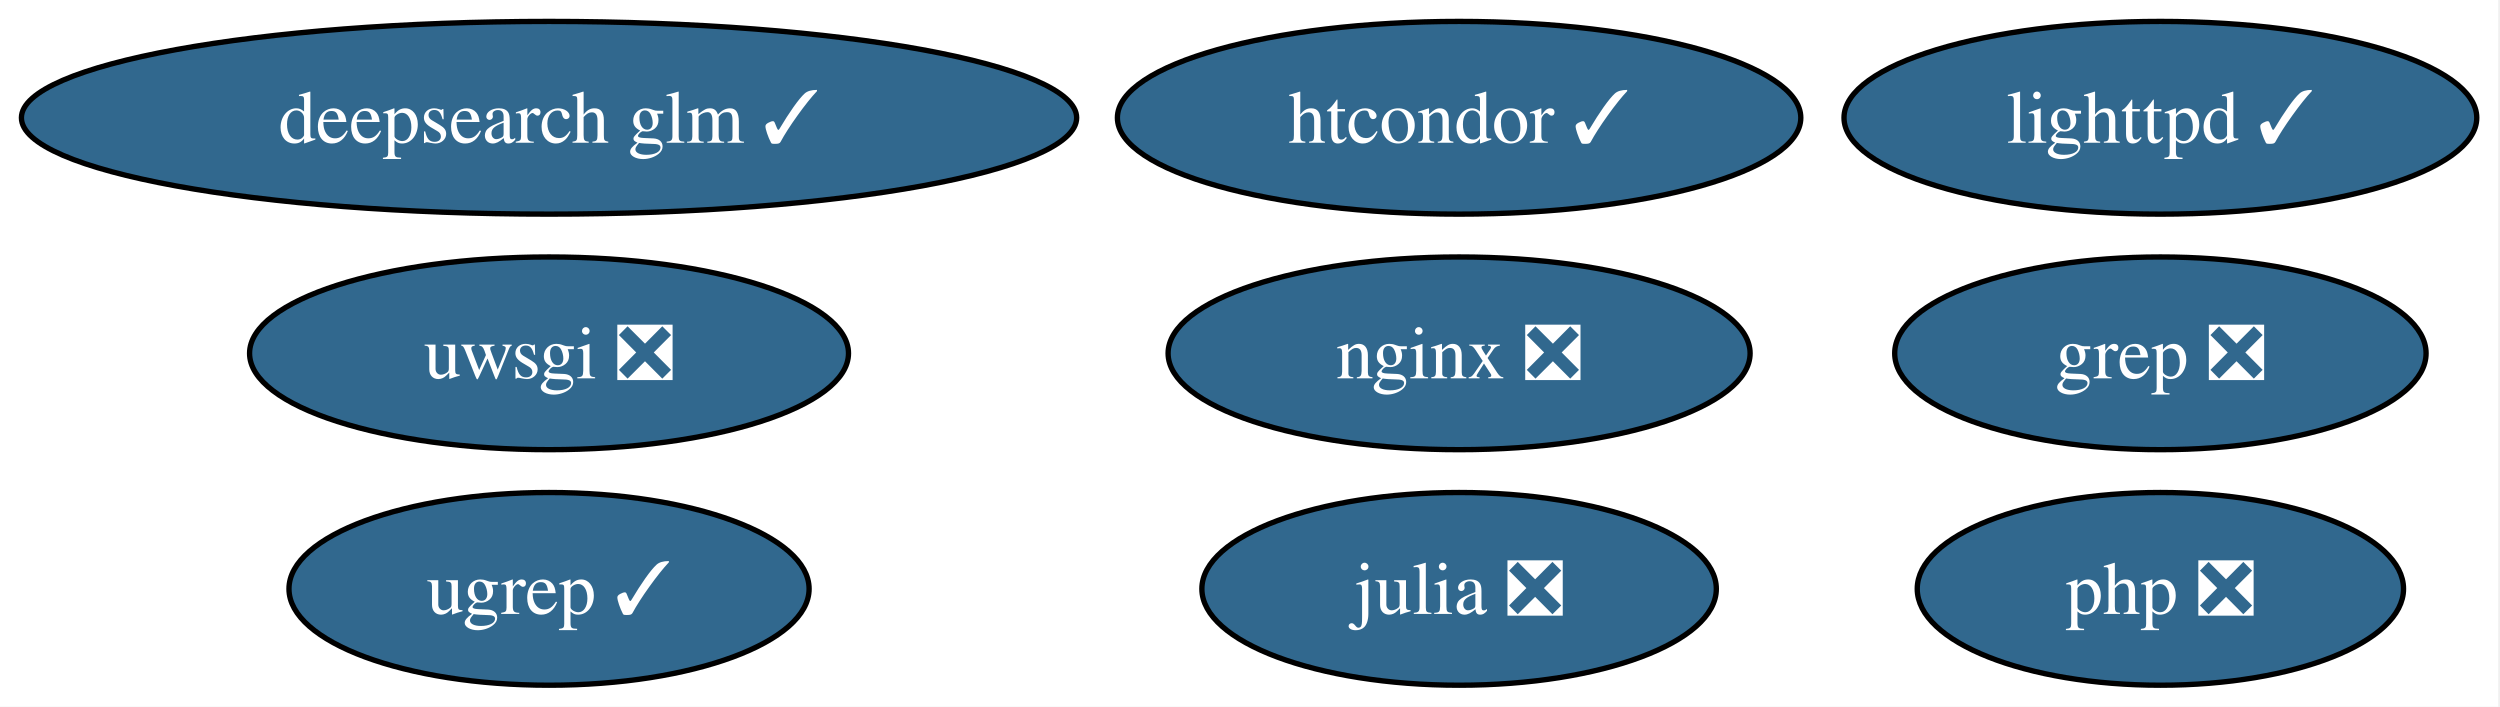
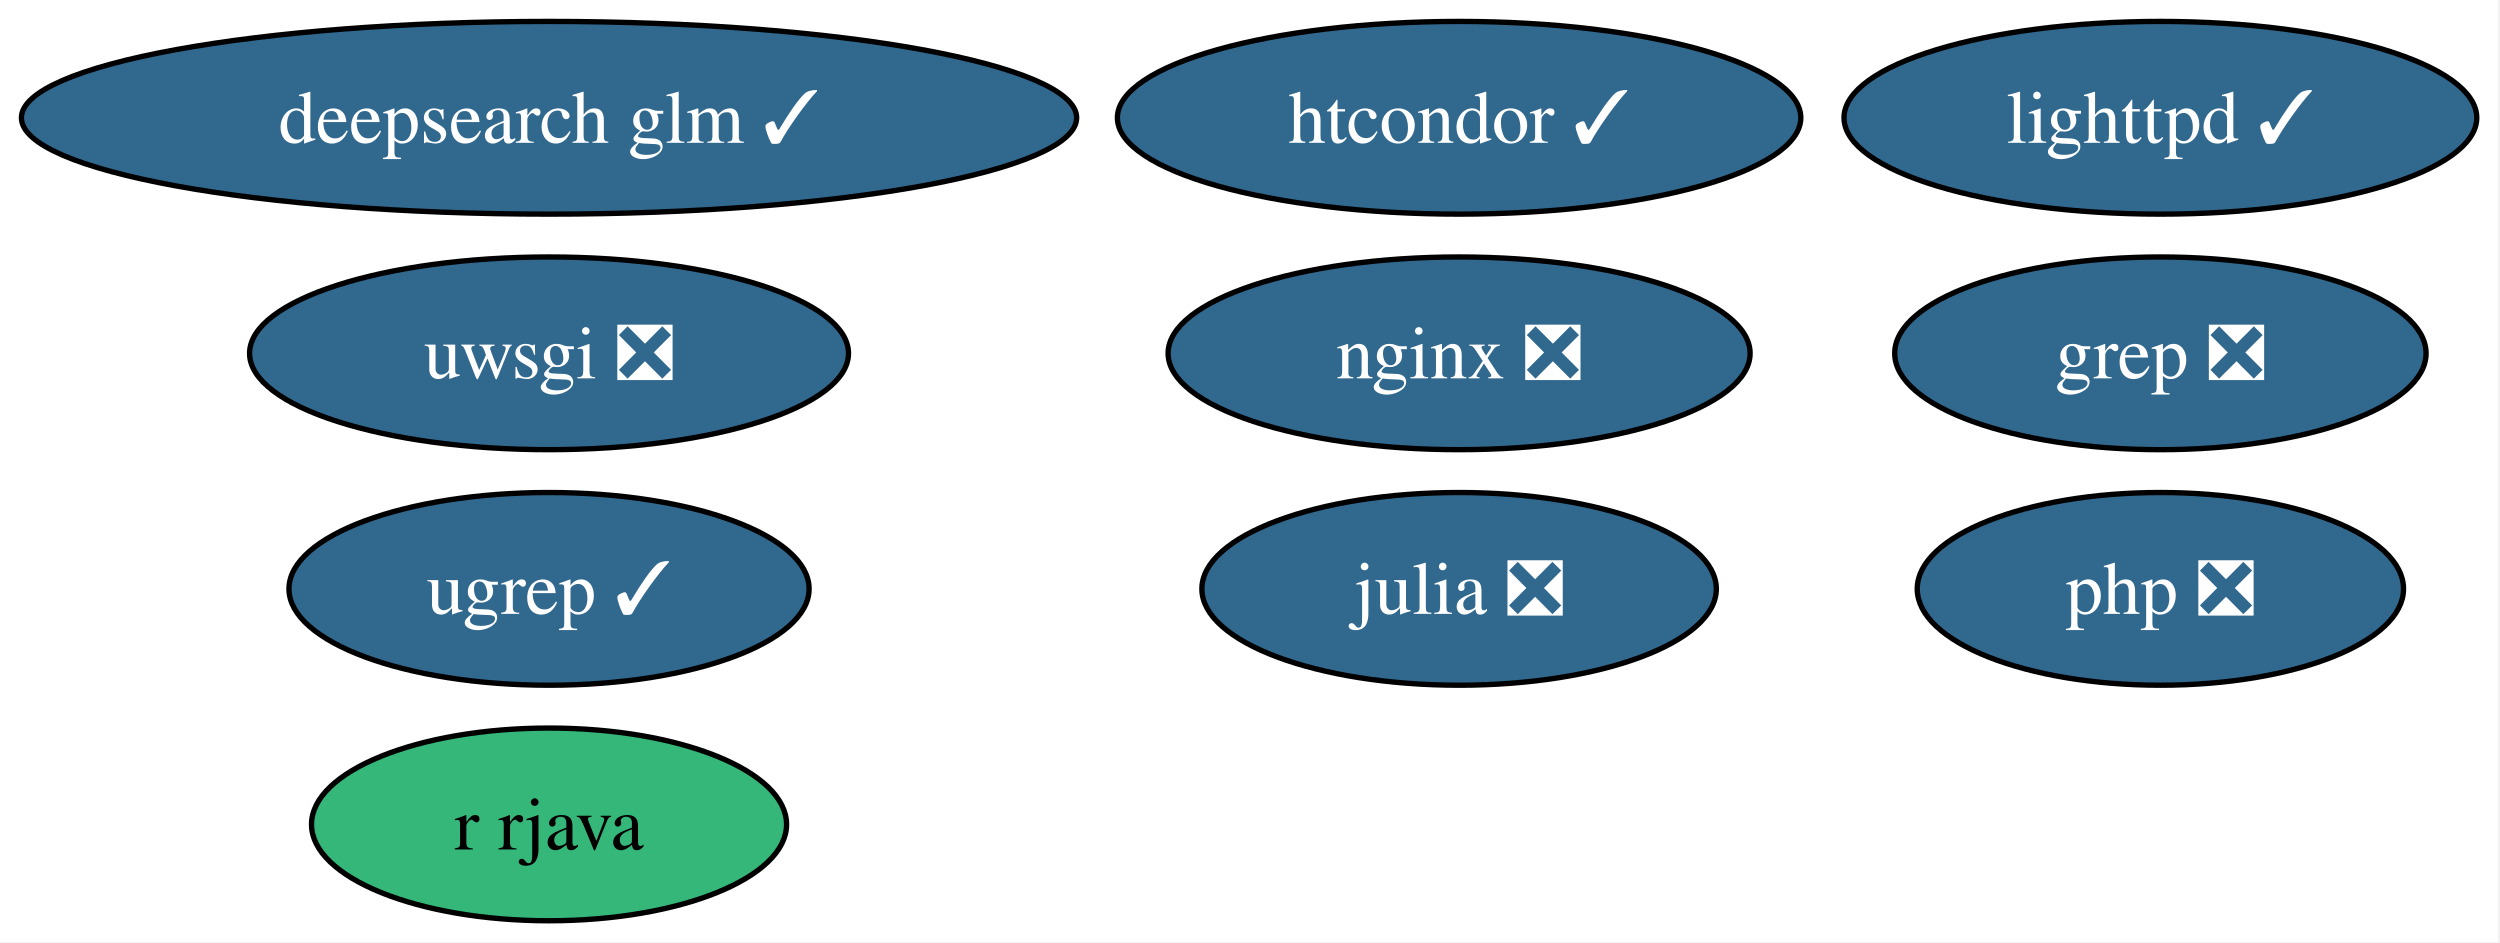
- <svg xmlns="http://www.w3.org/2000/svg" xmlns:xlink="http://www.w3.org/1999/xlink" width="467pt" height="132pt" viewBox="0.00 0.00 467.00 132.00">
-   <g id="graph0" class="graph" transform="scale(1 1) rotate(0) translate(4 128)">
-     <polygon fill="white" stroke="none" points="-4,4 -4,-128 462.66,-128 462.66,4 -4,4" />
+ <svg xmlns="http://www.w3.org/2000/svg" xmlns:xlink="http://www.w3.org/1999/xlink" width="467pt" height="176pt" viewBox="0.00 0.00 467.00 176.00">
+   <g id="graph0" class="graph" transform="scale(1 1) rotate(0) translate(4 172)">
+     <polygon fill="white" stroke="none" points="-4,4 -4,-172 462.66,-172 462.66,4 -4,4" />
    <g id="node1" class="node">
      <g id="a_node1">
        <a xlink:href="https://github.com/conda-forge/julia-feedstock/pull/297" xlink:title="julia ❎">
-           <ellipse fill="#31688e" stroke="black" cx="268.56" cy="-18" rx="48.05" ry="18" />
-           <text xml:space="preserve" text-anchor="middle" x="268.56" y="-13.32" font-family="Times,serif" font-size="14.00" fill="white">julia ❎</text>
+           <ellipse fill="#31688e" stroke="black" cx="268.56" cy="-62" rx="48.05" ry="18" />
+           <text xml:space="preserve" text-anchor="middle" x="268.56" y="-57.33" font-family="Times,serif" font-size="14.00" fill="white">julia ❎</text>
        </a>
      </g>
    </g>
    <g id="node2" class="node">
      <g id="a_node2">
        <a xlink:href="https://github.com/conda-forge/lighttpd-feedstock/pull/45" xlink:title="lighttpd ✓">
-           <ellipse fill="#31688e" stroke="black" cx="399.56" cy="-106" rx="59.1" ry="18" />
-           <text xml:space="preserve" text-anchor="middle" x="399.56" y="-101.33" font-family="Times,serif" font-size="14.00" fill="white">lighttpd ✓</text>
+           <ellipse fill="#31688e" stroke="black" cx="399.56" cy="-150" rx="59.1" ry="18" />
+           <text xml:space="preserve" text-anchor="middle" x="399.56" y="-145.32" font-family="Times,serif" font-size="14.00" fill="white">lighttpd ✓</text>
        </a>
      </g>
    </g>
    <g id="node3" class="node">
      <g id="a_node3">
        <a xlink:href="https://github.com/conda-forge/nginx-feedstock/pull/96" xlink:title="nginx ❎">
-           <ellipse fill="#31688e" stroke="black" cx="268.56" cy="-62" rx="54.36" ry="18" />
-           <text xml:space="preserve" text-anchor="middle" x="268.56" y="-57.33" font-family="Times,serif" font-size="14.00" fill="white">nginx ❎</text>
+           <ellipse fill="#31688e" stroke="black" cx="268.56" cy="-106" rx="54.36" ry="18" />
+           <text xml:space="preserve" text-anchor="middle" x="268.56" y="-101.33" font-family="Times,serif" font-size="14.00" fill="white">nginx ❎</text>
        </a>
      </g>
    </g>
    <g id="node4" class="node">
      <g id="a_node4">
-         <a xlink:href="https://github.com/conda-forge/uwsgi-feedstock/pull/100" xlink:title="uwsgi ❎">
-           <ellipse fill="#31688e" stroke="black" cx="98.56" cy="-62" rx="55.94" ry="18" />
-           <text xml:space="preserve" text-anchor="middle" x="98.56" y="-57.33" font-family="Times,serif" font-size="14.00" fill="white">uwsgi ❎</text>
+         <a xlink:href="https://github.com/conda-forge/r-rjava-feedstock" xlink:title="r rjava">
+           <ellipse fill="#35b779" stroke="black" cx="98.56" cy="-18" rx="44.37" ry="18" />
+           <text xml:space="preserve" text-anchor="middle" x="98.56" y="-13.32" font-family="Times,serif" font-size="14.00">r rjava</text>
        </a>
      </g>
    </g>
    <g id="node5" class="node">
      <g id="a_node5">
-         <a xlink:href="https://github.com/conda-forge/grep-feedstock/pull/17" xlink:title="grep ❎">
-           <ellipse fill="#31688e" stroke="black" cx="399.56" cy="-62" rx="49.63" ry="18" />
-           <text xml:space="preserve" text-anchor="middle" x="399.56" y="-57.33" font-family="Times,serif" font-size="14.00" fill="white">grep ❎</text>
+         <a xlink:href="https://github.com/conda-forge/uwsgi-feedstock/pull/100" xlink:title="uwsgi ❎">
+           <ellipse fill="#31688e" stroke="black" cx="98.56" cy="-106" rx="55.94" ry="18" />
+           <text xml:space="preserve" text-anchor="middle" x="98.56" y="-101.33" font-family="Times,serif" font-size="14.00" fill="white">uwsgi ❎</text>
        </a>
      </g>
    </g>
    <g id="node6" class="node">
      <g id="a_node6">
-         <a xlink:href="https://github.com/conda-forge/htcondor-feedstock/pull/325" xlink:title="htcondor ✓">
-           <ellipse fill="#31688e" stroke="black" cx="268.56" cy="-106" rx="63.83" ry="18" />
-           <text xml:space="preserve" text-anchor="middle" x="268.56" y="-101.33" font-family="Times,serif" font-size="14.00" fill="white">htcondor ✓</text>
+         <a xlink:href="https://github.com/conda-forge/grep-feedstock/pull/17" xlink:title="grep ❎">
+           <ellipse fill="#31688e" stroke="black" cx="399.56" cy="-106" rx="49.63" ry="18" />
+           <text xml:space="preserve" text-anchor="middle" x="399.56" y="-101.33" font-family="Times,serif" font-size="14.00" fill="white">grep ❎</text>
        </a>
      </g>
    </g>
    <g id="node7" class="node">
      <g id="a_node7">
-         <a xlink:href="https://github.com/conda-forge/php-feedstock/pull/109" xlink:title="php ❎">
-           <ellipse fill="#31688e" stroke="black" cx="399.56" cy="-18" rx="45.42" ry="18" />
-           <text xml:space="preserve" text-anchor="middle" x="399.56" y="-13.32" font-family="Times,serif" font-size="14.00" fill="white">php ❎</text>
+         <a xlink:href="https://github.com/conda-forge/htcondor-feedstock/pull/325" xlink:title="htcondor ✓">
+           <ellipse fill="#31688e" stroke="black" cx="268.56" cy="-150" rx="63.83" ry="18" />
+           <text xml:space="preserve" text-anchor="middle" x="268.56" y="-145.32" font-family="Times,serif" font-size="14.00" fill="white">htcondor ✓</text>
        </a>
      </g>
    </g>
    <g id="node8" class="node">
      <g id="a_node8">
-         <a xlink:href="https://github.com/conda-forge/ugrep-feedstock/pull/15" xlink:title="ugrep ✓">
-           <ellipse fill="#31688e" stroke="black" cx="98.56" cy="-18" rx="48.58" ry="18" />
-           <text xml:space="preserve" text-anchor="middle" x="98.56" y="-13.32" font-family="Times,serif" font-size="14.00" fill="white">ugrep ✓</text>
+         <a xlink:href="https://github.com/conda-forge/php-feedstock/pull/109" xlink:title="php ❎">
+           <ellipse fill="#31688e" stroke="black" cx="399.56" cy="-62" rx="45.42" ry="18" />
+           <text xml:space="preserve" text-anchor="middle" x="399.56" y="-57.33" font-family="Times,serif" font-size="14.00" fill="white">php ❎</text>
        </a>
      </g>
    </g>
    <g id="node9" class="node">
      <g id="a_node9">
+         <a xlink:href="https://github.com/conda-forge/ugrep-feedstock/pull/15" xlink:title="ugrep ✓">
+           <ellipse fill="#31688e" stroke="black" cx="98.56" cy="-62" rx="48.58" ry="18" />
+           <text xml:space="preserve" text-anchor="middle" x="98.56" y="-57.33" font-family="Times,serif" font-size="14.00" fill="white">ugrep ✓</text>
+         </a>
+       </g>
+     </g>
+     <g id="node10" class="node">
+       <g id="a_node10">
        <a xlink:href="https://github.com/conda-forge/deepsearch-glm-feedstock/pull/8" xlink:title="deepsearch glm ✓">
-           <ellipse fill="#31688e" stroke="black" cx="98.56" cy="-106" rx="98.56" ry="18" />
-           <text xml:space="preserve" text-anchor="middle" x="98.56" y="-101.33" font-family="Times,serif" font-size="14.00" fill="white">deepsearch glm ✓</text>
+           <ellipse fill="#31688e" stroke="black" cx="98.56" cy="-150" rx="98.56" ry="18" />
+           <text xml:space="preserve" text-anchor="middle" x="98.56" y="-145.32" font-family="Times,serif" font-size="14.00" fill="white">deepsearch glm ✓</text>
        </a>
      </g>
    </g>
  </g>
</svg>
